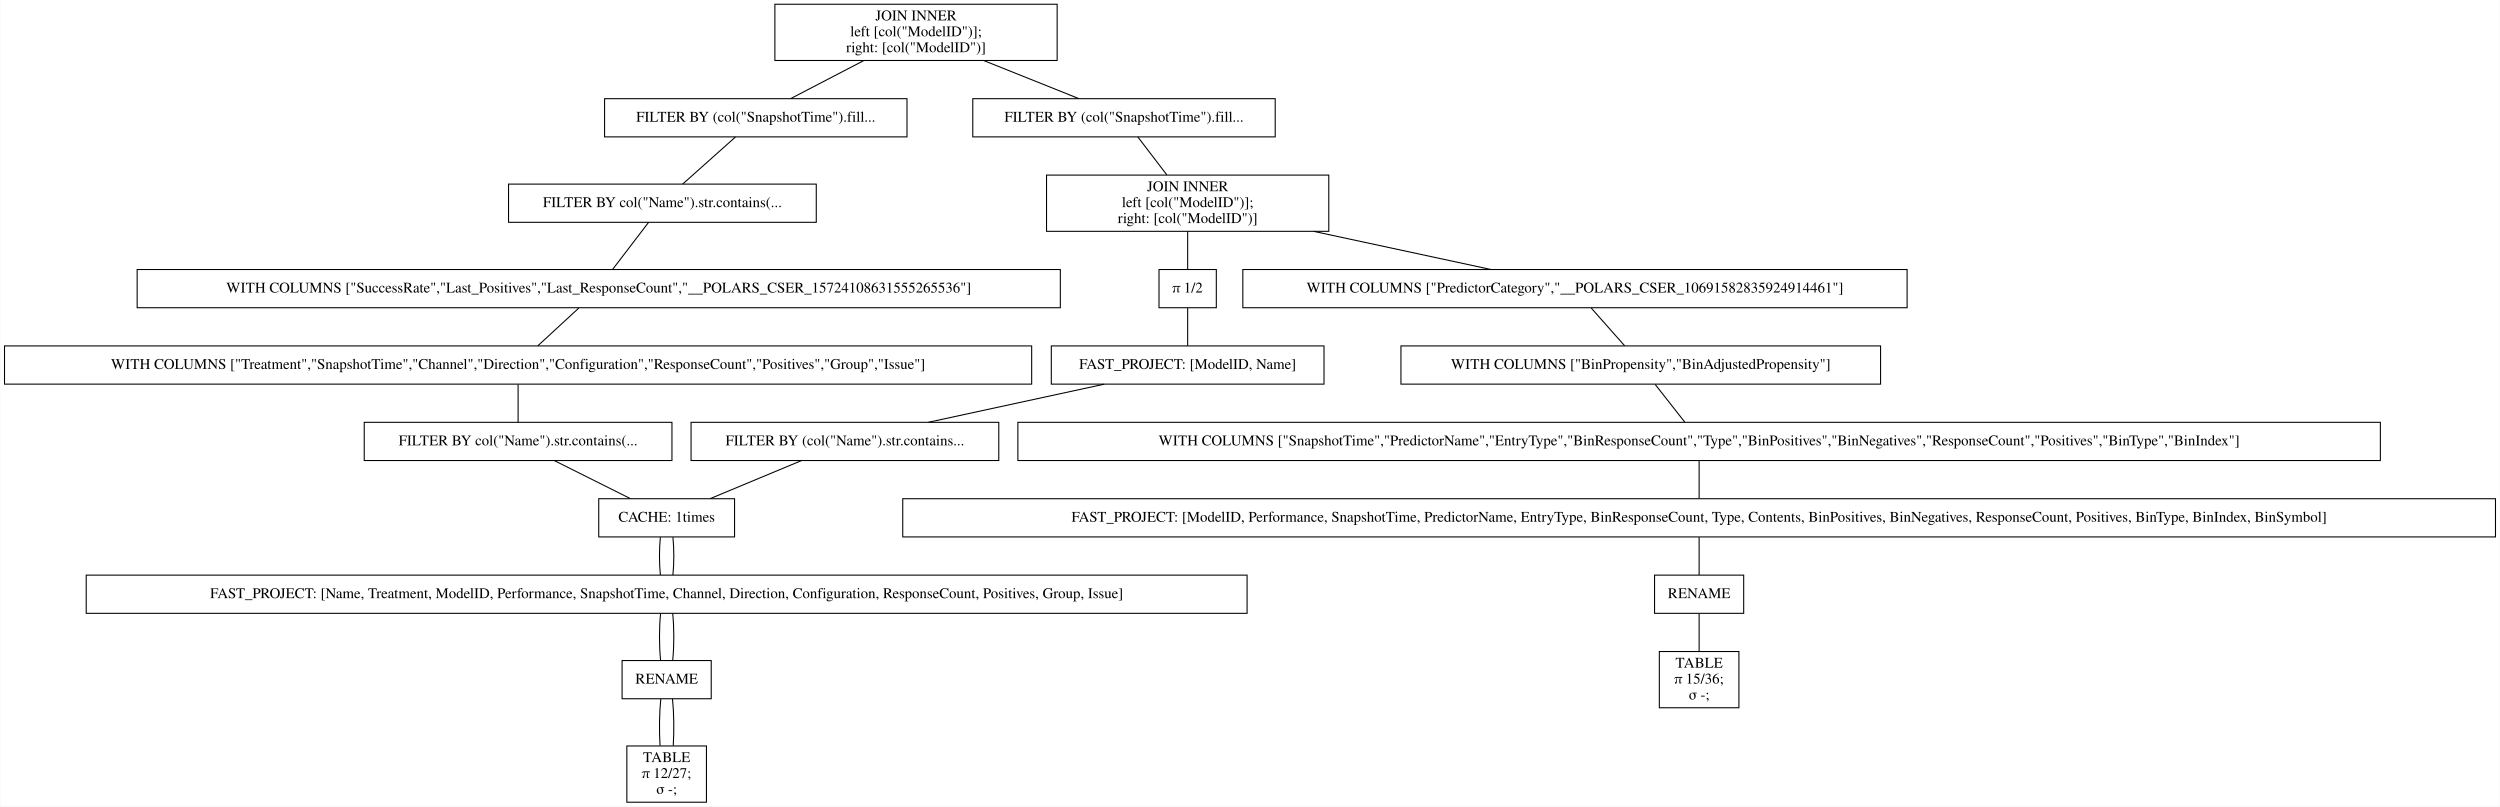
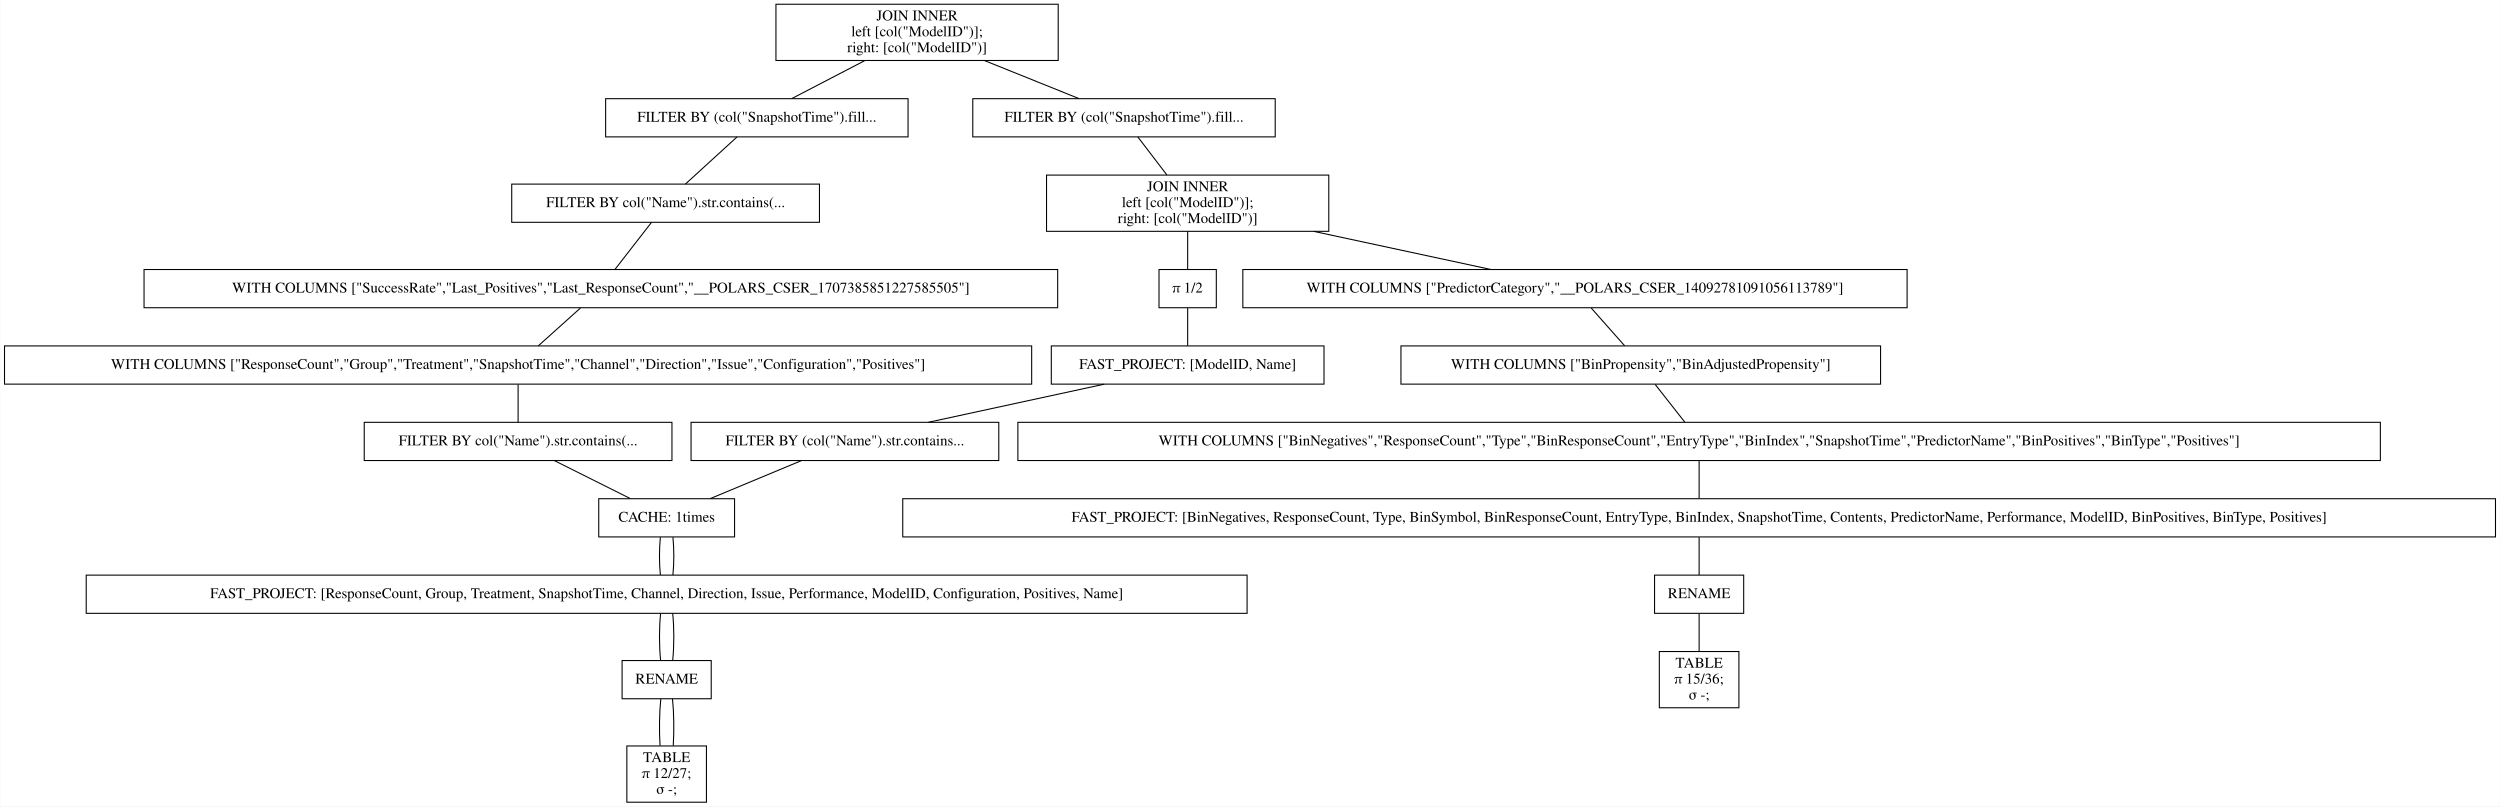
<svg xmlns="http://www.w3.org/2000/svg" width="2356pt" height="760pt" viewBox="0.00 0.00 2355.50 760.00">
  <g id="graph0" class="graph" transform="scale(1 1) rotate(0) translate(4 756)">
    <polygon fill="white" stroke="transparent" points="-4,4 -4,-756 2351.5,-756 2351.5,4 -4,4" />
    <g id="node1" class="node">
-       <polygon fill="none" stroke="black" points="992,-752 726,-752 726,-699 992,-699 992,-752" />
-       <text text-anchor="middle" x="859" y="-736.8" font-family="Times,serif" font-size="14.00">JOIN INNER</text>
-       <text text-anchor="middle" x="859" y="-721.8" font-family="Times,serif" font-size="14.00">                    left [col("ModelID")];</text>
-       <text text-anchor="middle" x="859" y="-706.8" font-family="Times,serif" font-size="14.00">                    right: [col("ModelID")]</text>
+       <polygon fill="none" stroke="black" points="993,-752 727,-752 727,-699 993,-699 993,-752" />
+       <text text-anchor="middle" x="860" y="-736.8" font-family="Times,serif" font-size="14.00">JOIN INNER</text>
+       <text text-anchor="middle" x="860" y="-721.8" font-family="Times,serif" font-size="14.00">                    left [col("ModelID")];</text>
+       <text text-anchor="middle" x="860" y="-706.8" font-family="Times,serif" font-size="14.00">                    right: [col("ModelID")]</text>
    </g>
    <g id="node2" class="node">
-       <polygon fill="none" stroke="black" points="850.5,-663 565.5,-663 565.5,-627 850.5,-627 850.5,-663" />
-       <text text-anchor="middle" x="708" y="-641.3" font-family="Times,serif" font-size="14.00">FILTER BY (col("SnapshotTime").fill...</text>
+       <polygon fill="none" stroke="black" points="851.5,-663 566.5,-663 566.5,-627 851.5,-627 851.5,-663" />
+       <text text-anchor="middle" x="709" y="-641.3" font-family="Times,serif" font-size="14.00">FILTER BY (col("SnapshotTime").fill...</text>
    </g>
    <g id="edge1" class="edge">
-       <path fill="none" stroke="black" d="M809.56,-698.8C787.02,-687.08 760.96,-673.53 740.88,-663.09" />
+       <path fill="none" stroke="black" d="M810.56,-698.8C788.02,-687.08 761.96,-673.53 741.88,-663.09" />
    </g>
    <g id="node11" class="node">
      <polygon fill="none" stroke="black" points="1197.5,-663 912.5,-663 912.5,-627 1197.5,-627 1197.5,-663" />
      <text text-anchor="middle" x="1055" y="-641.3" font-family="Times,serif" font-size="14.00">FILTER BY (col("SnapshotTime").fill...</text>
    </g>
    <g id="edge10" class="edge">
-       <path fill="none" stroke="black" d="M922.91,-698.9C952.29,-687.14 986.34,-673.5 1012.51,-663.02" />
+       <path fill="none" stroke="black" d="M923.58,-698.9C952.81,-687.14 986.69,-673.5 1012.72,-663.02" />
    </g>
    <g id="node3" class="node">
-       <polygon fill="none" stroke="black" points="765,-582.5 475,-582.5 475,-546.5 765,-546.5 765,-582.5" />
-       <text text-anchor="middle" x="620" y="-560.8" font-family="Times,serif" font-size="14.00">FILTER BY col("Name").str.contains(...</text>
+       <polygon fill="none" stroke="black" points="768,-582.5 478,-582.5 478,-546.5 768,-546.5 768,-582.5" />
+       <text text-anchor="middle" x="623" y="-560.8" font-family="Times,serif" font-size="14.00">FILTER BY col("Name").str.contains(...</text>
    </g>
    <g id="edge2" class="edge">
-       <path fill="none" stroke="black" d="M688.91,-626.97C674.14,-613.8 653.81,-595.66 639.06,-582.5" />
+       <path fill="none" stroke="black" d="M690.34,-626.97C675.91,-613.8 656.04,-595.66 641.62,-582.5" />
    </g>
    <g id="node4" class="node">
-       <polygon fill="none" stroke="black" points="995,-502 125,-502 125,-466 995,-466 995,-502" />
-       <text text-anchor="middle" x="560" y="-480.3" font-family="Times,serif" font-size="14.00">WITH COLUMNS ["SuccessRate","Last_Positives","Last_ResponseCount","__POLARS_CSER_15724108631555265536"]</text>
+       <polygon fill="none" stroke="black" points="992.5,-502 131.5,-502 131.5,-466 992.5,-466 992.5,-502" />
+       <text text-anchor="middle" x="562" y="-480.3" font-family="Times,serif" font-size="14.00">WITH COLUMNS ["SuccessRate","Last_Positives","Last_ResponseCount","__POLARS_CSER_1707385851227585505"]</text>
    </g>
    <g id="edge3" class="edge">
-       <path fill="none" stroke="black" d="M606.98,-546.47C596.92,-533.3 583.05,-515.16 572.99,-502" />
+       <path fill="none" stroke="black" d="M609.76,-546.47C599.53,-533.3 585.44,-515.16 575.21,-502" />
    </g>
    <g id="node5" class="node">
      <polygon fill="none" stroke="black" points="968,-430 0,-430 0,-394 968,-394 968,-430" />
-       <text text-anchor="middle" x="484" y="-408.3" font-family="Times,serif" font-size="14.00">WITH COLUMNS ["Treatment","SnapshotTime","Channel","Direction","Configuration","ResponseCount","Positives","Group","Issue"]</text>
+       <text text-anchor="middle" x="484" y="-408.3" font-family="Times,serif" font-size="14.00">WITH COLUMNS ["ResponseCount","Group","Treatment","SnapshotTime","Channel","Direction","Issue","Configuration","Positives"]</text>
    </g>
    <g id="edge4" class="edge">
-       <path fill="none" stroke="black" d="M541.21,-465.7C529.43,-454.85 514.31,-440.92 502.57,-430.1" />
+       <path fill="none" stroke="black" d="M542.72,-465.7C530.63,-454.85 515.11,-440.92 503.06,-430.1" />
    </g>
    <g id="node6" class="node">
      <polygon fill="none" stroke="black" points="629,-358 339,-358 339,-322 629,-322 629,-358" />
      <text text-anchor="middle" x="484" y="-336.3" font-family="Times,serif" font-size="14.00">FILTER BY col("Name").str.contains(...</text>
    </g>
    <g id="edge5" class="edge">
      <path fill="none" stroke="black" d="M484,-393.7C484,-382.85 484,-368.92 484,-358.1" />
    </g>
    <g id="node7" class="node">
      <polygon fill="none" stroke="black" points="688,-286 560,-286 560,-250 688,-250 688,-286" />
      <text text-anchor="middle" x="624" y="-264.3" font-family="Times,serif" font-size="14.00">CACHE: 1times</text>
    </g>
    <g id="edge6" class="edge">
      <path fill="none" stroke="black" d="M518.25,-321.88C539.94,-311.03 567.9,-297.05 589.62,-286.19" />
    </g>
    <g id="node8" class="node">
      <polygon fill="none" stroke="black" points="1171,-214 77,-214 77,-178 1171,-178 1171,-214" />
-       <text text-anchor="middle" x="624" y="-192.3" font-family="Times,serif" font-size="14.00">FAST_PROJECT: [Name, Treatment, ModelID, Performance, SnapshotTime, Channel, Direction, Configuration, ResponseCount, Positives, Group, Issue]</text>
+       <text text-anchor="middle" x="624" y="-192.3" font-family="Times,serif" font-size="14.00">FAST_PROJECT: [ResponseCount, Group, Treatment, SnapshotTime, Channel, Direction, Issue, Performance, ModelID, Configuration, Positives, Name]</text>
    </g>
    <g id="edge7" class="edge">
      <path fill="none" stroke="black" d="M618.08,-249.7C616.97,-238.85 616.97,-224.92 618.1,-214.1" />
    </g>
    <g id="edge22" class="edge">
      <path fill="none" stroke="black" d="M629.92,-249.7C631.03,-238.85 631.03,-224.92 629.9,-214.1" />
    </g>
    <g id="node9" class="node">
      <polygon fill="none" stroke="black" points="666,-133.5 582,-133.5 582,-97.5 666,-97.5 666,-133.5" />
      <text text-anchor="middle" x="624" y="-111.8" font-family="Times,serif" font-size="14.00">RENAME</text>
    </g>
    <g id="edge8" class="edge">
      <path fill="none" stroke="black" d="M618.32,-177.97C616.89,-164.8 616.89,-146.66 618.33,-133.5" />
    </g>
    <g id="edge23" class="edge">
      <path fill="none" stroke="black" d="M629.68,-177.97C631.11,-164.8 631.11,-146.66 629.67,-133.5" />
    </g>
    <g id="node10" class="node">
      <polygon fill="none" stroke="black" points="661.5,-53 586.5,-53 586.5,0 661.5,0 661.5,-53" />
      <text text-anchor="middle" x="624" y="-37.8" font-family="Times,serif" font-size="14.00">TABLE</text>
      <text text-anchor="middle" x="624" y="-22.8" font-family="Times,serif" font-size="14.00">π 12/27;</text>
      <text text-anchor="middle" x="624" y="-7.8" font-family="Times,serif" font-size="14.00">σ -;</text>
    </g>
    <g id="edge9" class="edge">
      <path fill="none" stroke="black" d="M618.5,-97.31C617.12,-84.73 616.89,-67.45 617.78,-53.23" />
    </g>
    <g id="edge24" class="edge">
      <path fill="none" stroke="black" d="M629.5,-97.31C630.88,-84.73 631.11,-67.45 630.22,-53.23" />
    </g>
    <g id="node12" class="node">
      <polygon fill="none" stroke="black" points="1248,-591 982,-591 982,-538 1248,-538 1248,-591" />
      <text text-anchor="middle" x="1115" y="-575.8" font-family="Times,serif" font-size="14.00">JOIN INNER</text>
      <text text-anchor="middle" x="1115" y="-560.8" font-family="Times,serif" font-size="14.00">                    left [col("ModelID")];</text>
      <text text-anchor="middle" x="1115" y="-545.8" font-family="Times,serif" font-size="14.00">                    right: [col("ModelID")]</text>
    </g>
    <g id="edge11" class="edge">
      <path fill="none" stroke="black" d="M1068.02,-626.97C1076.02,-616.51 1086.41,-602.9 1095.39,-591.16" />
    </g>
    <g id="node13" class="node">
      <polygon fill="none" stroke="black" points="1793,-502 1167,-502 1167,-466 1793,-466 1793,-502" />
-       <text text-anchor="middle" x="1480" y="-480.3" font-family="Times,serif" font-size="14.00">WITH COLUMNS ["PredictorCategory","__POLARS_CSER_10691582835924914461"]</text>
+       <text text-anchor="middle" x="1480" y="-480.3" font-family="Times,serif" font-size="14.00">WITH COLUMNS ["PredictorCategory","__POLARS_CSER_14092781091056113789"]</text>
    </g>
    <g id="edge12" class="edge">
      <path fill="none" stroke="black" d="M1233.76,-537.96C1288.49,-526.19 1351.96,-512.54 1400.76,-502.04" />
    </g>
    <g id="node19" class="node">
      <polygon fill="none" stroke="black" points="1142,-502 1088,-502 1088,-466 1142,-466 1142,-502" />
      <text text-anchor="middle" x="1115" y="-480.3" font-family="Times,serif" font-size="14.00">π 1/2</text>
    </g>
    <g id="edge18" class="edge">
      <path fill="none" stroke="black" d="M1115,-537.8C1115,-526.17 1115,-512.74 1115,-502.33" />
    </g>
    <g id="node14" class="node">
      <polygon fill="none" stroke="black" points="1768,-430 1316,-430 1316,-394 1768,-394 1768,-430" />
      <text text-anchor="middle" x="1542" y="-408.3" font-family="Times,serif" font-size="14.00">WITH COLUMNS ["BinPropensity","BinAdjustedPropensity"]</text>
    </g>
    <g id="edge13" class="edge">
      <path fill="none" stroke="black" d="M1495.33,-465.7C1504.94,-454.85 1517.27,-440.92 1526.85,-430.1" />
    </g>
    <g id="node15" class="node">
      <polygon fill="none" stroke="black" points="2239,-358 955,-358 955,-322 2239,-322 2239,-358" />
-       <text text-anchor="middle" x="1597" y="-336.3" font-family="Times,serif" font-size="14.00">WITH COLUMNS ["SnapshotTime","PredictorName","EntryType","BinResponseCount","Type","BinPositives","BinNegatives","ResponseCount","Positives","BinType","BinIndex"]</text>
+       <text text-anchor="middle" x="1597" y="-336.3" font-family="Times,serif" font-size="14.00">WITH COLUMNS ["BinNegatives","ResponseCount","Type","BinResponseCount","EntryType","BinIndex","SnapshotTime","PredictorName","BinPositives","BinType","Positives"]</text>
    </g>
    <g id="edge14" class="edge">
      <path fill="none" stroke="black" d="M1555.6,-393.7C1564.12,-382.85 1575.07,-368.92 1583.56,-358.1" />
    </g>
    <g id="node16" class="node">
      <polygon fill="none" stroke="black" points="2347.5,-286 846.5,-286 846.5,-250 2347.5,-250 2347.5,-286" />
-       <text text-anchor="middle" x="1597" y="-264.3" font-family="Times,serif" font-size="14.00">FAST_PROJECT: [ModelID, Performance, SnapshotTime, PredictorName, EntryType, BinResponseCount, Type, Contents, BinPositives, BinNegatives, ResponseCount, Positives, BinType, BinIndex, BinSymbol]</text>
+       <text text-anchor="middle" x="1597" y="-264.3" font-family="Times,serif" font-size="14.00">FAST_PROJECT: [BinNegatives, ResponseCount, Type, BinSymbol, BinResponseCount, EntryType, BinIndex, SnapshotTime, Contents, PredictorName, Performance, ModelID, BinPositives, BinType, Positives]</text>
    </g>
    <g id="edge15" class="edge">
      <path fill="none" stroke="black" d="M1597,-321.7C1597,-310.85 1597,-296.92 1597,-286.1" />
    </g>
    <g id="node17" class="node">
      <polygon fill="none" stroke="black" points="1639,-214 1555,-214 1555,-178 1639,-178 1639,-214" />
      <text text-anchor="middle" x="1597" y="-192.3" font-family="Times,serif" font-size="14.00">RENAME</text>
    </g>
    <g id="edge16" class="edge">
      <path fill="none" stroke="black" d="M1597,-249.7C1597,-238.85 1597,-224.92 1597,-214.1" />
    </g>
    <g id="node18" class="node">
      <polygon fill="none" stroke="black" points="1634.5,-142 1559.5,-142 1559.5,-89 1634.5,-89 1634.5,-142" />
      <text text-anchor="middle" x="1597" y="-126.8" font-family="Times,serif" font-size="14.00">TABLE</text>
      <text text-anchor="middle" x="1597" y="-111.8" font-family="Times,serif" font-size="14.00">π 15/36;</text>
      <text text-anchor="middle" x="1597" y="-96.8" font-family="Times,serif" font-size="14.00">σ -;</text>
    </g>
    <g id="edge17" class="edge">
      <path fill="none" stroke="black" d="M1597,-177.97C1597,-167.51 1597,-153.9 1597,-142.16" />
    </g>
    <g id="node20" class="node">
      <polygon fill="none" stroke="black" points="1243.5,-430 986.5,-430 986.5,-394 1243.5,-394 1243.5,-430" />
      <text text-anchor="middle" x="1115" y="-408.3" font-family="Times,serif" font-size="14.00">FAST_PROJECT: [ModelID, Name]</text>
    </g>
    <g id="edge19" class="edge">
      <path fill="none" stroke="black" d="M1115,-465.7C1115,-454.85 1115,-440.92 1115,-430.1" />
    </g>
    <g id="node21" class="node">
      <polygon fill="none" stroke="black" points="937,-358 647,-358 647,-322 937,-322 937,-358" />
      <text text-anchor="middle" x="792" y="-336.3" font-family="Times,serif" font-size="14.00">FILTER BY (col("Name").str.contains...</text>
    </g>
    <g id="edge20" class="edge">
      <path fill="none" stroke="black" d="M1036.4,-393.97C986.07,-383.06 921.01,-368.96 870.67,-358.05" />
    </g>
    <g id="edge21" class="edge">
      <path fill="none" stroke="black" d="M750.9,-321.88C724.77,-310.99 691.07,-296.95 664.96,-286.07" />
    </g>
  </g>
</svg>
